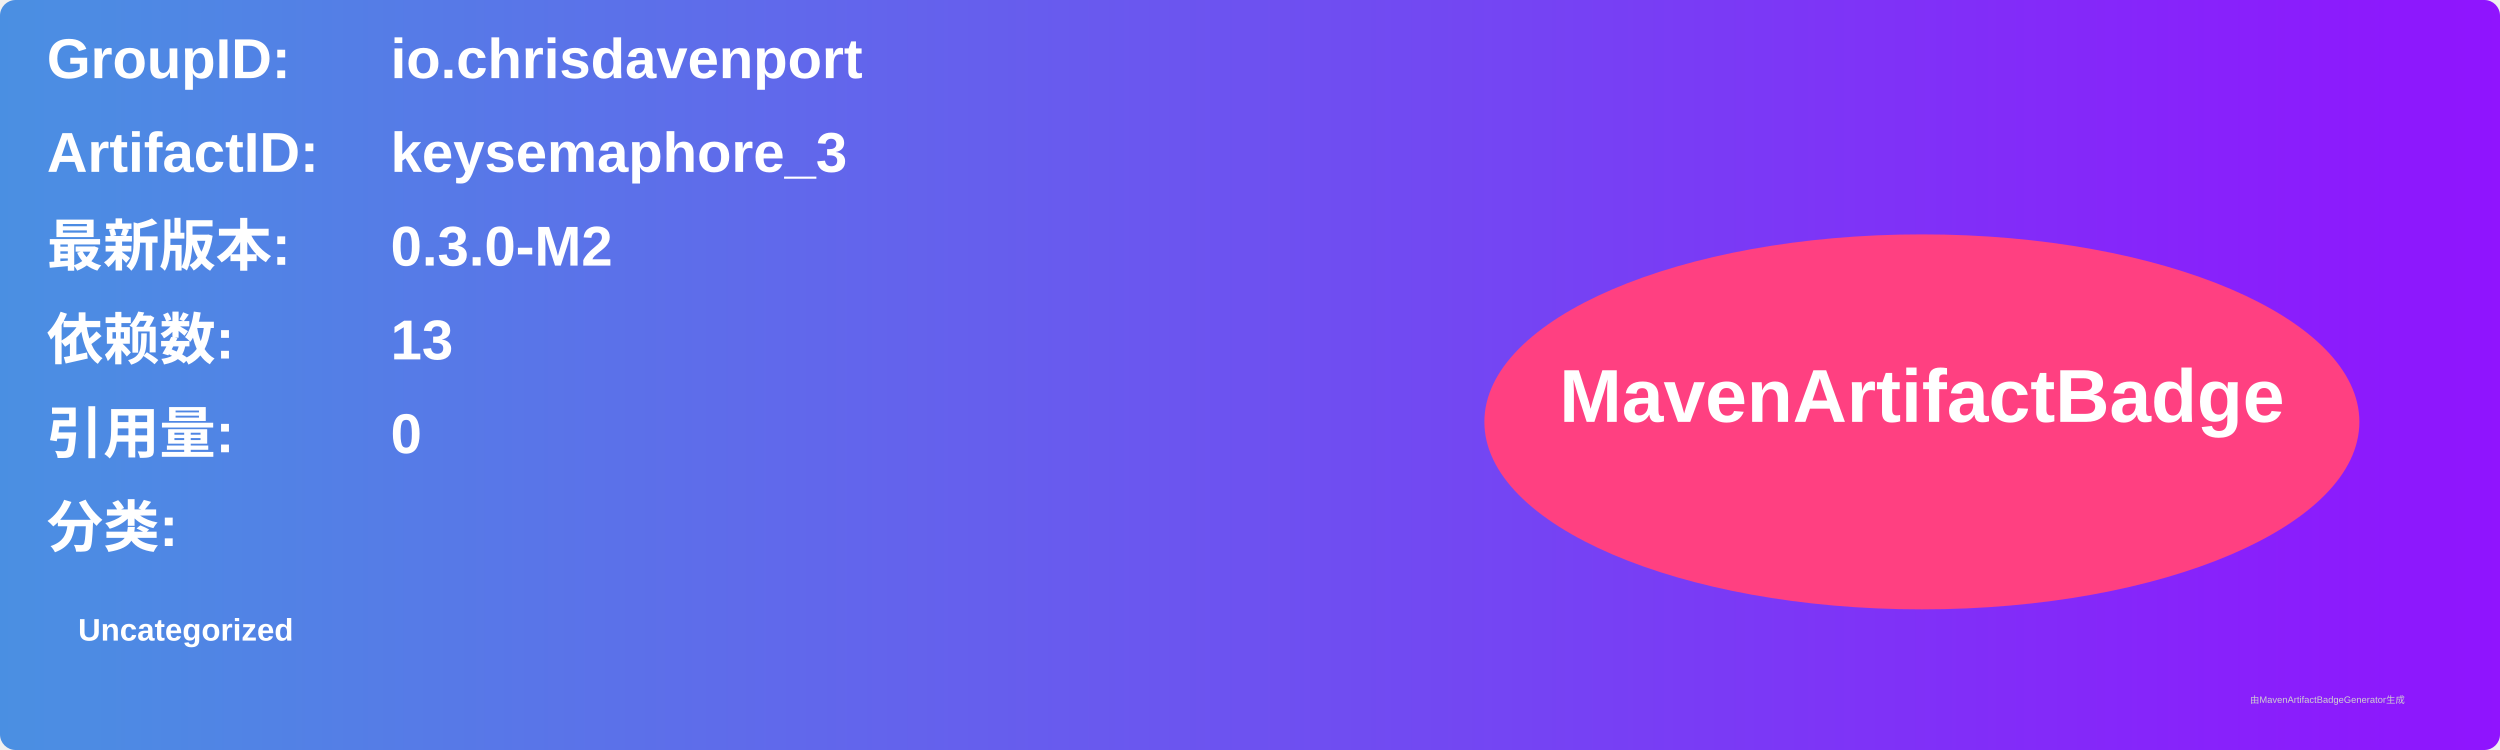
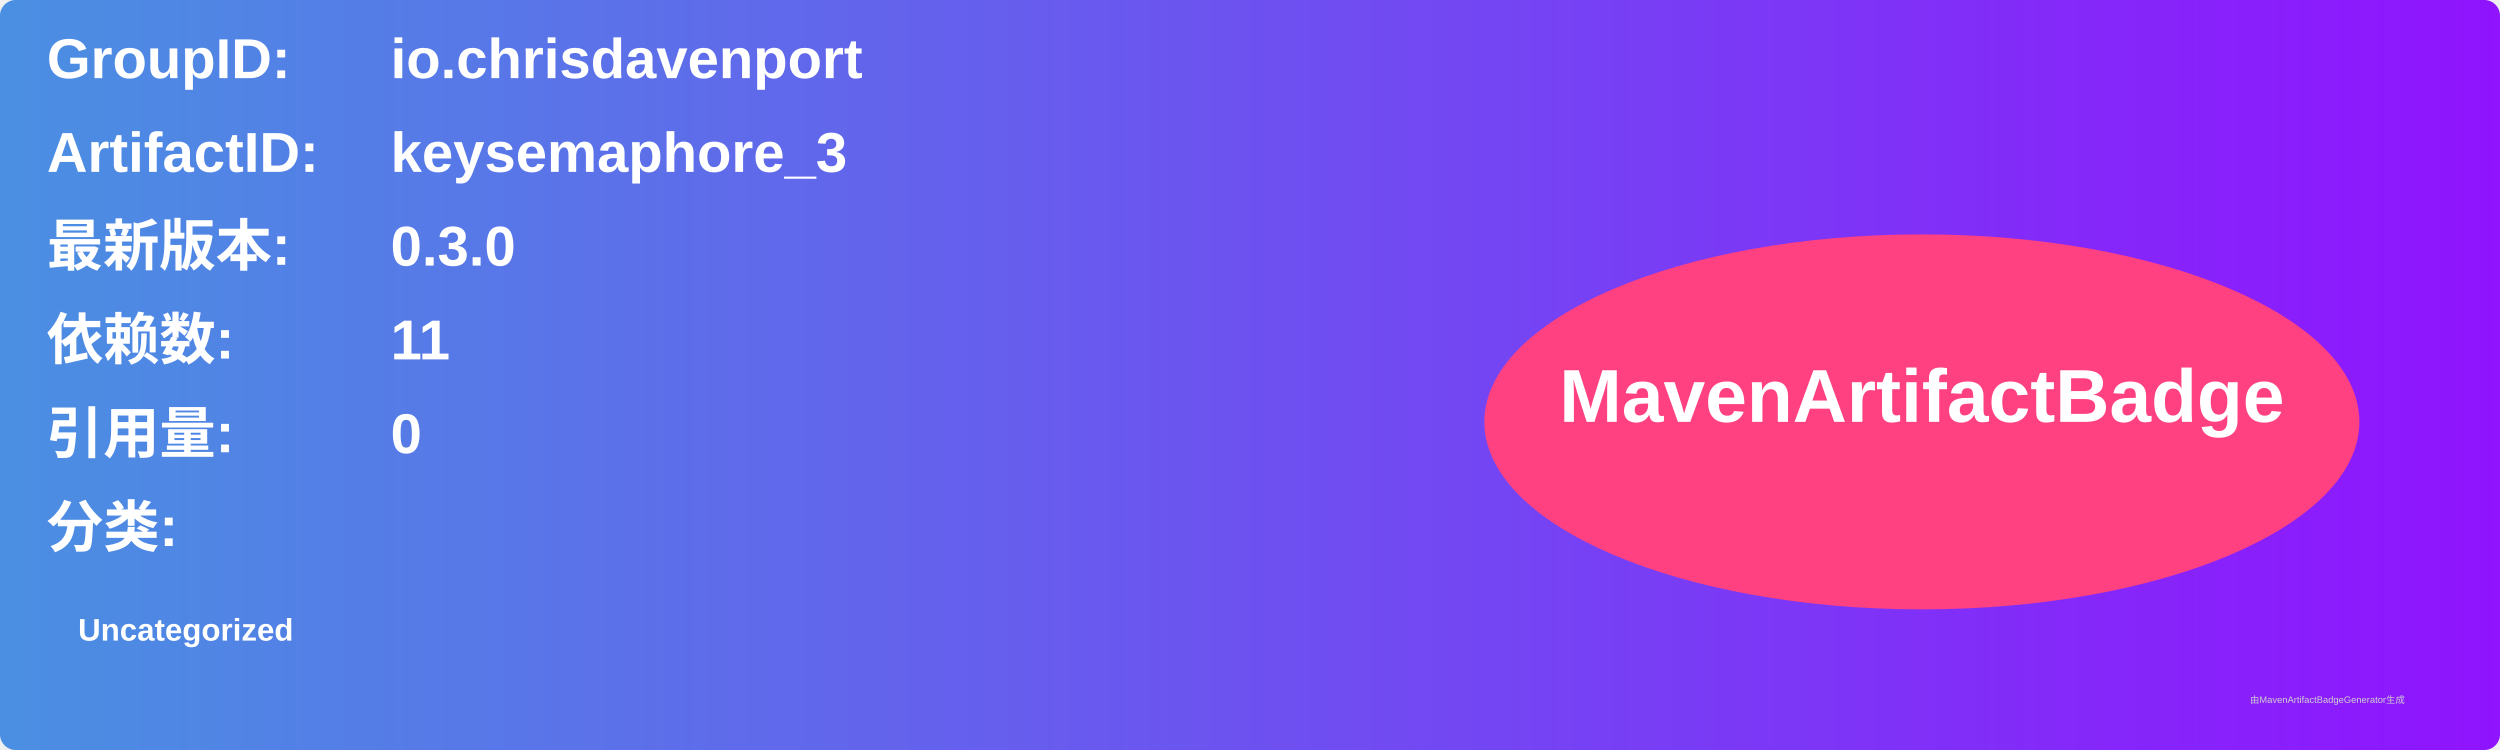
<svg xmlns="http://www.w3.org/2000/svg" width="800" height="240" viewBox="0 0 800 240">
  <linearGradient id="grad" x1="0%" y1="0%" x2="100%" y2="0%">
    <stop offset="0%" stop-color="#4a90e2" />
    <stop offset="100%" stop-color="#9013fe" />
  </linearGradient>
  <rect width="100%" height="100%" rx="5" ry="5" fill="url(#grad)" />
  <g transform="translate(15, 15)">
    <text x="0" y="10" font-family="Arial" font-size="18" fill="white" font-weight="bold" width="260">GroupID:</text>
    <text x="110" y="10" font-family="Arial" font-size="18" fill="white" font-weight="bold" width="460">io.chrisdavenport</text>
    <text x="0" y="40" font-family="Arial" font-size="18" fill="white" font-weight="bold" width="260">ArtifactID:</text>
    <text x="110" y="40" font-family="Arial" font-size="18" fill="white" font-weight="bold" width="460">keysemaphore_3</text>
    <text x="0" y="70" font-family="Arial" font-size="18" fill="white" font-weight="bold">最新版本:</text>
    <text x="110" y="70" font-family="Arial" font-size="18" fill="white" font-weight="bold">
-       <tspan font-weight="bold">0.3.0-M2</tspan>
+       <tspan font-weight="bold">0.3.0</tspan>
    </text>
    <text x="0" y="100" font-family="Arial" font-size="18" fill="white" font-weight="bold">依赖数: </text>
    <text x="110" y="100" font-family="Arial" font-size="18" fill="white">
-       <tspan font-weight="bold">13</tspan>
+       <tspan font-weight="bold">11</tspan>
    </text>
    <text x="0" y="130" font-family="Arial" font-size="18" fill="white" font-weight="bold">引用量: </text>
    <text x="110" y="130" font-family="Arial" font-size="18" fill="white">
      <tspan font-weight="bold">0</tspan>
    </text>
    <text x="0" y="160" font-family="Arial" font-size="18" fill="white" font-weight="bold">分类:</text>
    <text x="10" y="190" font-family="Arial" font-size="10" fill="white">
      <tspan font-weight="bold">Uncategorized</tspan>
    </text>
    <ellipse cx="600" cy="120" rx="140" ry="60" fill="#ff4081" />
    <text x="600" y="120" text-anchor="middle" font-family="Arial" font-size="24" fill="white" font-weight="bold">MavenArtifactBadge</text>
  </g>
  <text x="720" y="225" font-family="Arial" font-size="3" fill="#d0d0d0">由MavenArtifactBadgeGenerator生成</text>
</svg>
